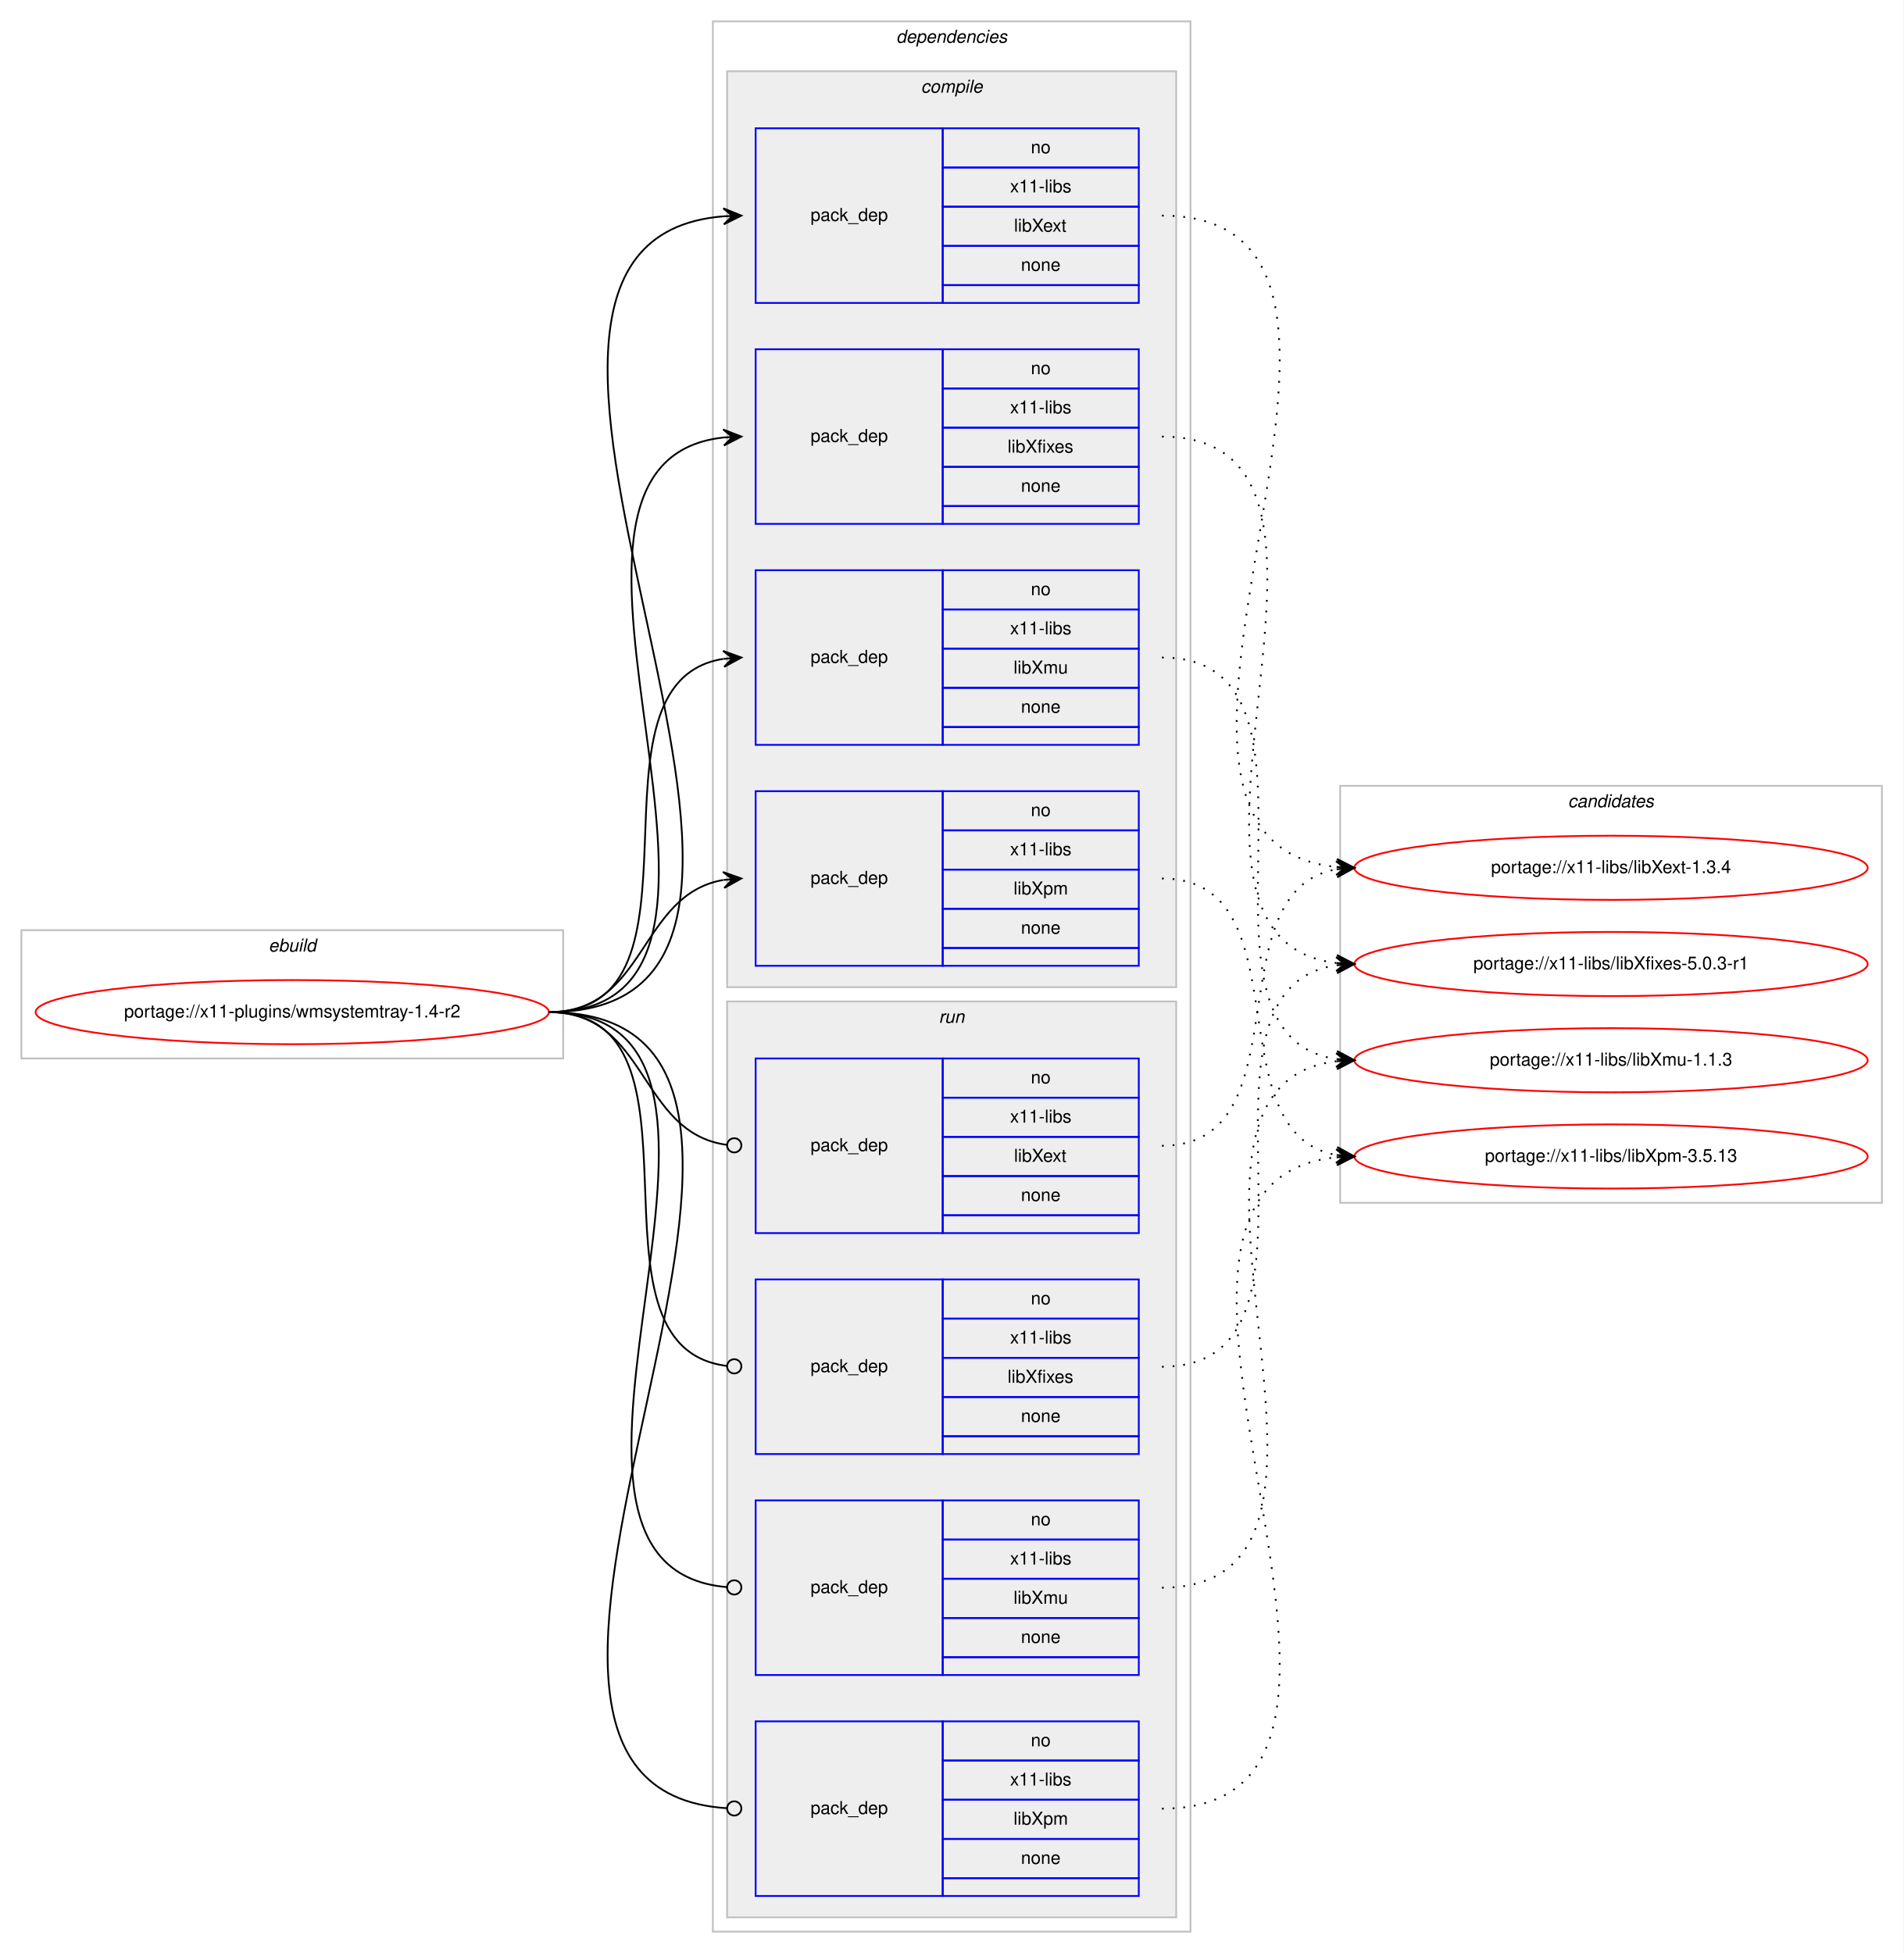
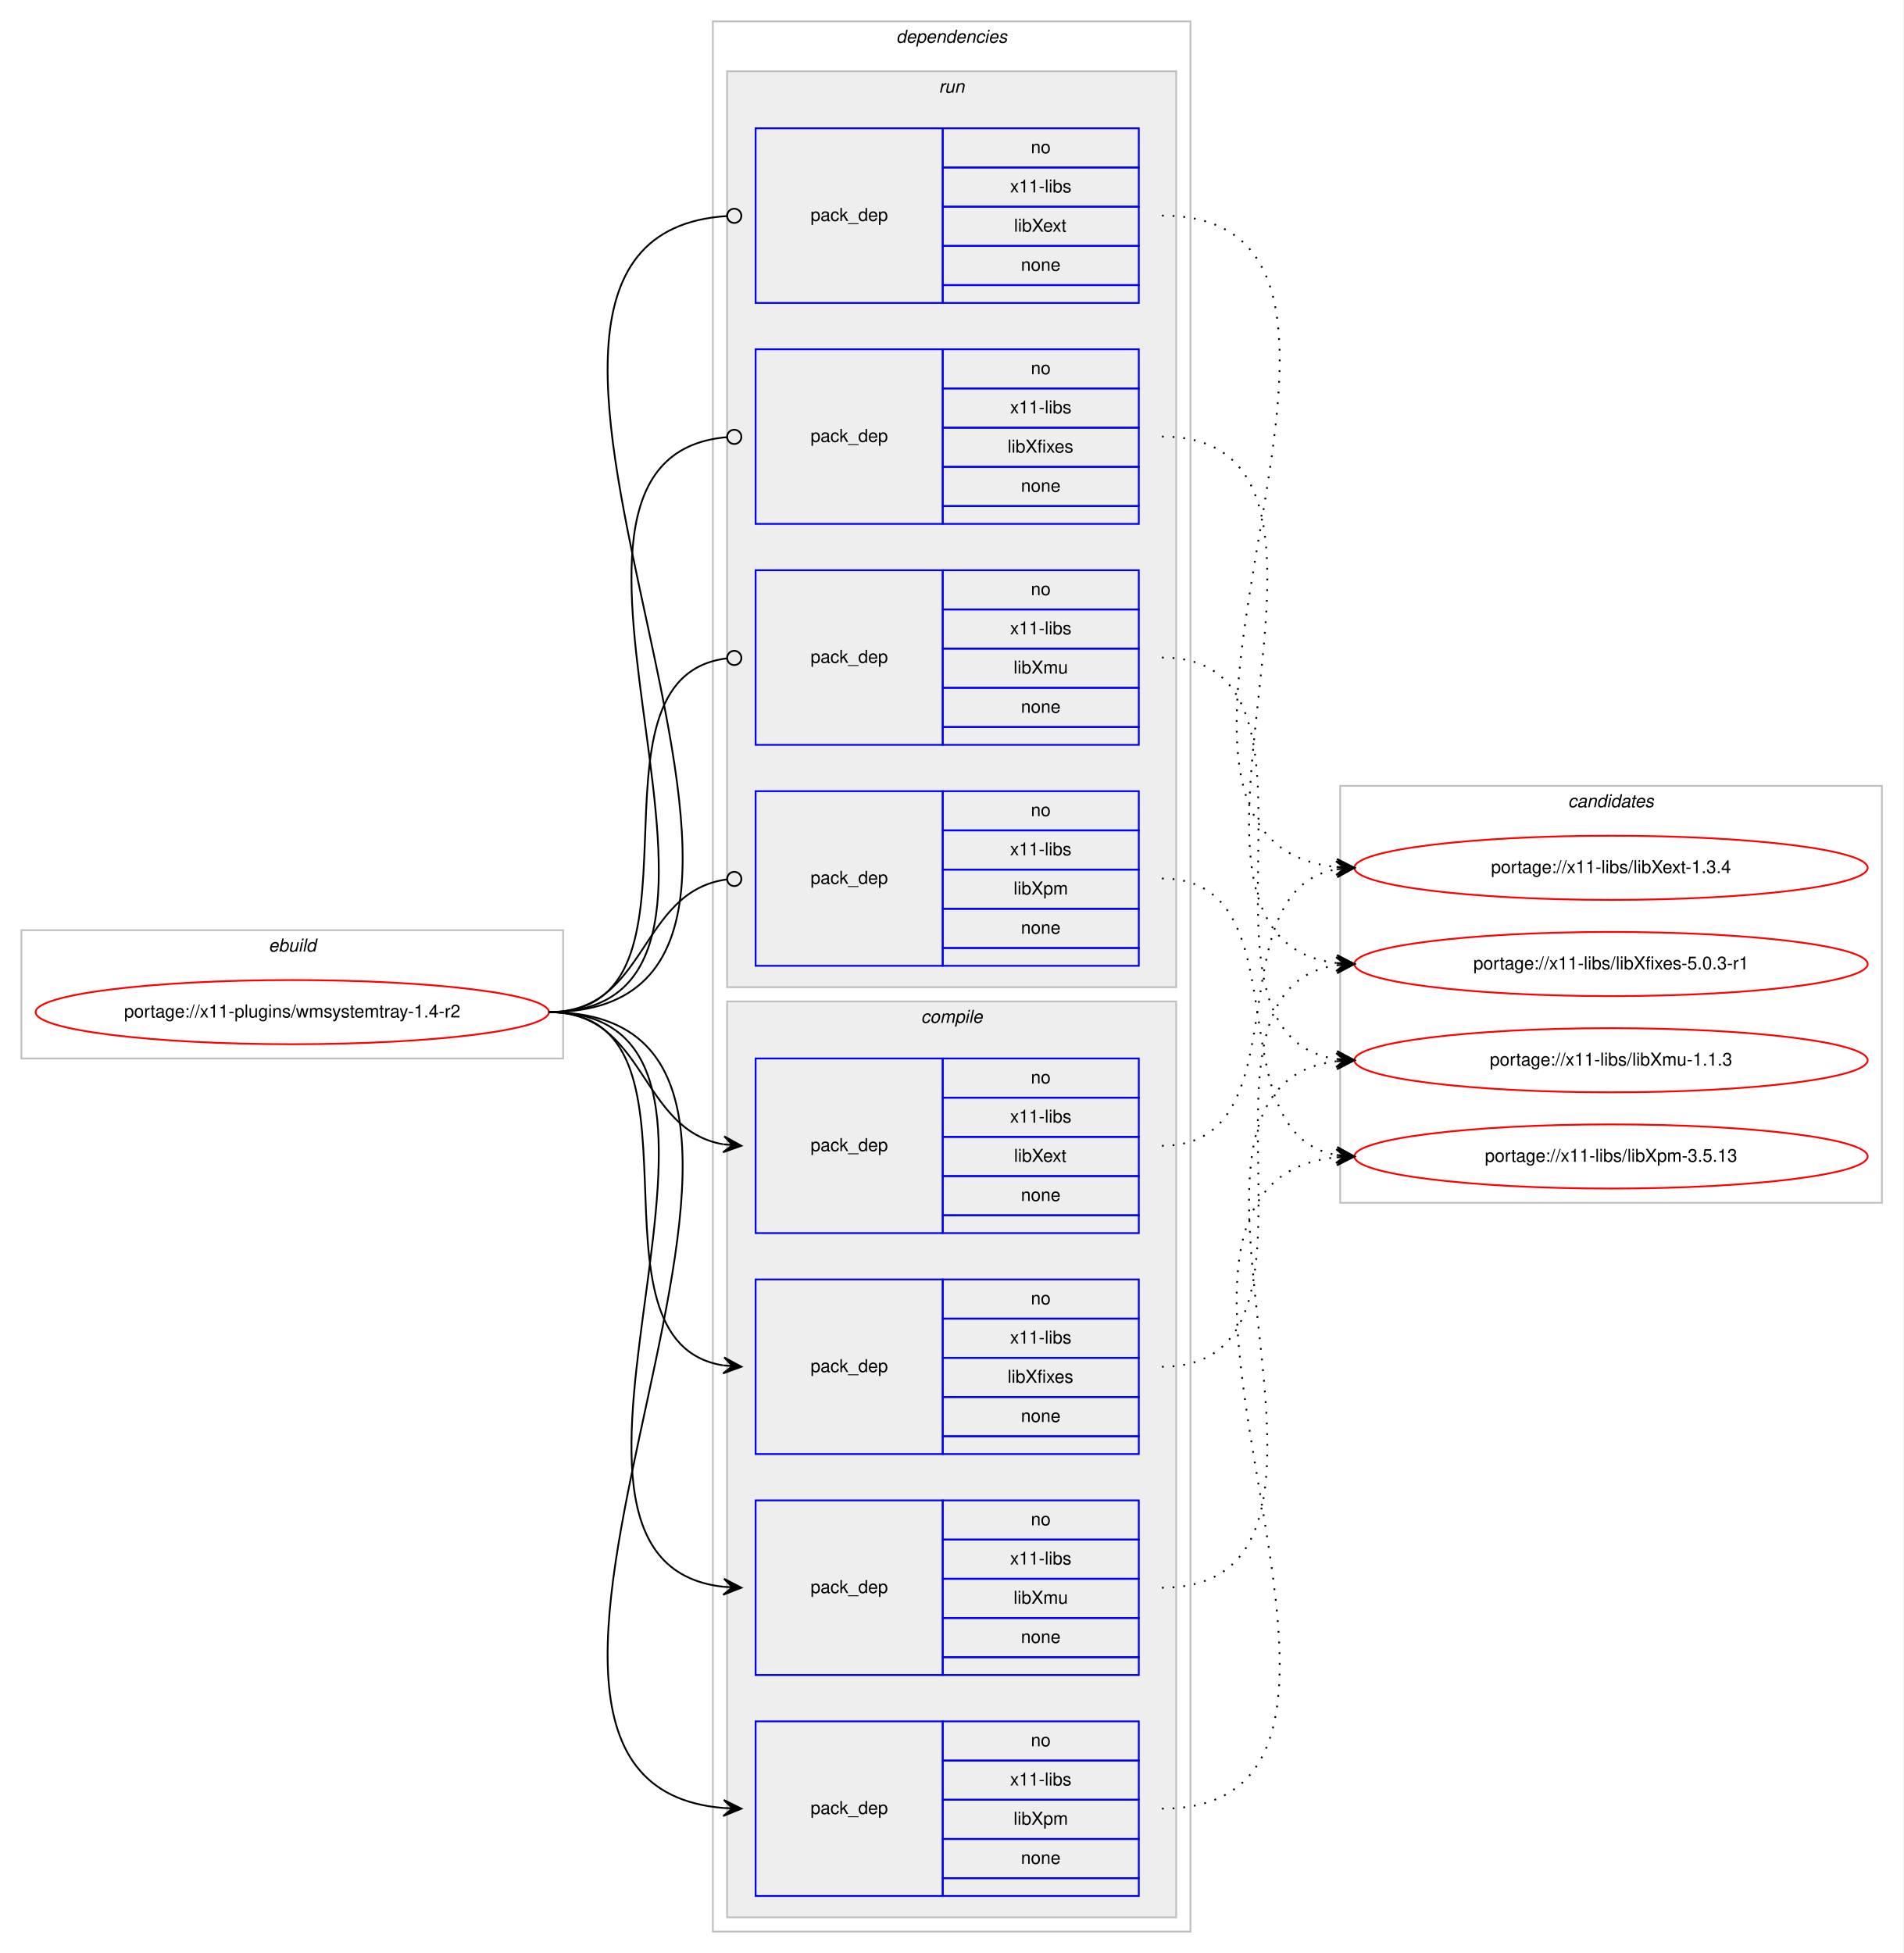
<svg xmlns="http://www.w3.org/2000/svg" xmlns:xlink="http://www.w3.org/1999/xlink" width="1068pt" height="1096pt" viewBox="0.00 0.00 1068.00 1096.00">
  <g id="graph0" class="graph" transform="scale(1 1) rotate(0) translate(4 1092)">
    <polygon fill="#ffffff" stroke="transparent" points="-4,4 -4,-1092 1064,-1092 1064,4 -4,4" />
    <g id="clust1" class="cluster">
      <polygon fill="none" stroke="#c0c0c0" points="8,-498 8,-570 312,-570 312,-498 8,-498" />
      <text text-anchor="start" x="146.663" y="-558" font-family="Helvetica,sans-Serif" font-style="italic" font-size="10.00" fill="#000000">ebuild</text>
    </g>
    <g id="clust2" class="cluster">
      <polygon fill="none" stroke="#c0c0c0" points="396,-8 396,-1080 664,-1080 664,-8 396,-8" />
      <text text-anchor="start" x="498.875" y="-1068" font-family="Helvetica,sans-Serif" font-style="italic" font-size="10.00" fill="#000000">dependencies</text>
    </g>
+     <g id="clust9" class="cluster">
+       <polygon fill="#eeeeee" stroke="#c0c0c0" points="404,-538 404,-1052 656,-1052 656,-538 404,-538" />
+       <text text-anchor="start" x="522.777" y="-1040" font-family="Helvetica,sans-Serif" font-style="italic" font-size="10.00" fill="#000000">run</text>
+     </g>
    <g id="clust3" class="cluster">
-       <polygon fill="#eeeeee" stroke="#c0c0c0" points="404,-538 404,-1052 656,-1052 656,-538 404,-538" />
-       <text text-anchor="start" x="512.778" y="-1040" font-family="Helvetica,sans-Serif" font-style="italic" font-size="10.00" fill="#000000">compile</text>
-     </g>
-     <g id="clust9" class="cluster">
      <polygon fill="#eeeeee" stroke="#c0c0c0" points="404,-16 404,-530 656,-530 656,-16 404,-16" />
-       <text text-anchor="start" x="522.777" y="-518" font-family="Helvetica,sans-Serif" font-style="italic" font-size="10.00" fill="#000000">run</text>
+       <text text-anchor="start" x="512.778" y="-518" font-family="Helvetica,sans-Serif" font-style="italic" font-size="10.00" fill="#000000">compile</text>
    </g>
    <g id="clust14" class="cluster">
      <polygon fill="none" stroke="#c0c0c0" points="748,-417 748,-651 1052,-651 1052,-417 748,-417" />
      <text text-anchor="start" x="875.824" y="-639" font-family="Helvetica,sans-Serif" font-style="italic" font-size="10.00" fill="#000000">candidates</text>
    </g>
    <g id="node1" class="node">
      <g id="a_node1">
        <a xlink:href="../x11-plugins/wmsystemtray-1.4-r2.svg" xlink:title="portage://x11-plugins/wmsystemtray-1.4-r2">
          <ellipse fill="none" stroke="#ff0000" cx="160" cy="-524" rx="144" ry="18" />
          <text text-anchor="middle" x="160" y="-521" font-family="Helvetica,sans-Serif" font-size="10.00" fill="#000000">portage://x11-plugins/wmsystemtray-1.4-r2</text>
        </a>
      </g>
    </g>
    <g id="node2" class="node">
+       <polygon fill="none" stroke="#0000ff" points="420,-400 420,-498 525,-498 525,-400 420,-400" />
+       <text text-anchor="start" x="450.823" y="-446" font-family="Helvetica,sans-Serif" font-size="10.00" fill="#000000">pack_dep</text>
+       <polygon fill="none" stroke="#0000ff" points="525,-476 525,-498 635,-498 635,-476 525,-476" />
+       <text text-anchor="start" x="574.441" y="-484" font-family="Helvetica,sans-Serif" font-size="10.00" fill="#000000">no</text>
+       <polygon fill="none" stroke="#0000ff" points="525,-454 525,-476 635,-476 635,-454 525,-454" />
+       <text text-anchor="start" x="562.778" y="-462" font-family="Helvetica,sans-Serif" font-size="10.00" fill="#000000">x11-libs</text>
+       <polygon fill="none" stroke="#0000ff" points="525,-432 525,-454 635,-454 635,-432 525,-432" />
+       <text text-anchor="start" x="564.998" y="-440" font-family="Helvetica,sans-Serif" font-size="10.00" fill="#000000">libXext</text>
+       <polygon fill="none" stroke="#0000ff" points="525,-410 525,-432 635,-432 635,-410 525,-410" />
+       <text text-anchor="start" x="568.882" y="-418" font-family="Helvetica,sans-Serif" font-size="10.00" fill="#000000">none</text>
+       <polygon fill="none" stroke="#0000ff" points="525,-400 525,-410 635,-410 635,-400 525,-400" />
+     </g>
+     <g id="edge1" class="edge">
+       <path fill="none" stroke="#000000" d="M304,-524C358.786,-524 354.408,-458.082 401.799,-449.842" />
+       <polygon fill="#000000" stroke="#000000" points="412,-449 402.404,-454.308 407.017,-449.411 402.034,-449.823 402.034,-449.823 402.034,-449.823 407.017,-449.411 401.664,-445.338 412,-449 412,-449" />
+     </g>
+     <g id="node3" class="node">
+       <polygon fill="none" stroke="#0000ff" points="420,-276 420,-374 525,-374 525,-276 420,-276" />
+       <text text-anchor="start" x="450.823" y="-322" font-family="Helvetica,sans-Serif" font-size="10.00" fill="#000000">pack_dep</text>
+       <polygon fill="none" stroke="#0000ff" points="525,-352 525,-374 635,-374 635,-352 525,-352" />
+       <text text-anchor="start" x="574.441" y="-360" font-family="Helvetica,sans-Serif" font-size="10.00" fill="#000000">no</text>
+       <polygon fill="none" stroke="#0000ff" points="525,-330 525,-352 635,-352 635,-330 525,-330" />
+       <text text-anchor="start" x="562.778" y="-338" font-family="Helvetica,sans-Serif" font-size="10.00" fill="#000000">x11-libs</text>
+       <polygon fill="none" stroke="#0000ff" points="525,-308 525,-330 635,-330 635,-308 525,-308" />
+       <text text-anchor="start" x="561.389" y="-316" font-family="Helvetica,sans-Serif" font-size="10.00" fill="#000000">libXfixes</text>
+       <polygon fill="none" stroke="#0000ff" points="525,-286 525,-308 635,-308 635,-286 525,-286" />
+       <text text-anchor="start" x="568.882" y="-294" font-family="Helvetica,sans-Serif" font-size="10.00" fill="#000000">none</text>
+       <polygon fill="none" stroke="#0000ff" points="525,-276 525,-286 635,-286 635,-276 525,-276" />
+     </g>
+     <g id="edge2" class="edge">
+       <path fill="none" stroke="#000000" d="M304,-524C400.994,-524 317.856,-339.121 401.833,-325.761" />
+       <polygon fill="#000000" stroke="#000000" points="412,-325 402.364,-330.234 407.014,-325.373 402.028,-325.746 402.028,-325.746 402.028,-325.746 407.014,-325.373 401.692,-321.259 412,-325 412,-325" />
+     </g>
+     <g id="node4" class="node">
+       <polygon fill="none" stroke="#0000ff" points="420,-152 420,-250 525,-250 525,-152 420,-152" />
+       <text text-anchor="start" x="450.823" y="-198" font-family="Helvetica,sans-Serif" font-size="10.00" fill="#000000">pack_dep</text>
+       <polygon fill="none" stroke="#0000ff" points="525,-228 525,-250 635,-250 635,-228 525,-228" />
+       <text text-anchor="start" x="574.441" y="-236" font-family="Helvetica,sans-Serif" font-size="10.00" fill="#000000">no</text>
+       <polygon fill="none" stroke="#0000ff" points="525,-206 525,-228 635,-228 635,-206 525,-206" />
+       <text text-anchor="start" x="562.778" y="-214" font-family="Helvetica,sans-Serif" font-size="10.00" fill="#000000">x11-libs</text>
+       <polygon fill="none" stroke="#0000ff" points="525,-184 525,-206 635,-206 635,-184 525,-184" />
+       <text text-anchor="start" x="564.723" y="-192" font-family="Helvetica,sans-Serif" font-size="10.00" fill="#000000">libXmu</text>
+       <polygon fill="none" stroke="#0000ff" points="525,-162 525,-184 635,-184 635,-162 525,-162" />
+       <text text-anchor="start" x="568.882" y="-170" font-family="Helvetica,sans-Serif" font-size="10.00" fill="#000000">none</text>
+       <polygon fill="none" stroke="#0000ff" points="525,-152 525,-162 635,-162 635,-152 525,-152" />
+     </g>
+     <g id="edge3" class="edge">
+       <path fill="none" stroke="#000000" d="M304,-524C451.82,-524 269.57,-215.963 401.918,-201.524" />
+       <polygon fill="#000000" stroke="#000000" points="412,-201 402.247,-206.013 407.007,-201.26 402.014,-201.519 402.014,-201.519 402.014,-201.519 407.007,-201.26 401.78,-197.025 412,-201 412,-201" />
+     </g>
+     <g id="node5" class="node">
+       <polygon fill="none" stroke="#0000ff" points="420,-28 420,-126 525,-126 525,-28 420,-28" />
+       <text text-anchor="start" x="450.823" y="-74" font-family="Helvetica,sans-Serif" font-size="10.00" fill="#000000">pack_dep</text>
+       <polygon fill="none" stroke="#0000ff" points="525,-104 525,-126 635,-126 635,-104 525,-104" />
+       <text text-anchor="start" x="574.441" y="-112" font-family="Helvetica,sans-Serif" font-size="10.00" fill="#000000">no</text>
+       <polygon fill="none" stroke="#0000ff" points="525,-82 525,-104 635,-104 635,-82 525,-82" />
+       <text text-anchor="start" x="562.778" y="-90" font-family="Helvetica,sans-Serif" font-size="10.00" fill="#000000">x11-libs</text>
+       <polygon fill="none" stroke="#0000ff" points="525,-60 525,-82 635,-82 635,-60 525,-60" />
+       <text text-anchor="start" x="564.723" y="-68" font-family="Helvetica,sans-Serif" font-size="10.00" fill="#000000">libXpm</text>
+       <polygon fill="none" stroke="#0000ff" points="525,-38 525,-60 635,-60 635,-38 525,-38" />
+       <text text-anchor="start" x="568.882" y="-46" font-family="Helvetica,sans-Serif" font-size="10.00" fill="#000000">none</text>
+       <polygon fill="none" stroke="#0000ff" points="525,-28 525,-38 635,-38 635,-28 525,-28" />
+     </g>
+     <g id="edge4" class="edge">
+       <path fill="none" stroke="#000000" d="M304,-524C504.89,-524 217.75,-92.148 401.959,-77.387" />
+       <polygon fill="#000000" stroke="#000000" points="412,-77 402.181,-81.882 407.004,-77.193 402.007,-77.385 402.007,-77.385 402.007,-77.385 407.004,-77.193 401.834,-72.889 412,-77 412,-77" />
+     </g>
+     <g id="node6" class="node">
      <polygon fill="none" stroke="#0000ff" points="420,-922 420,-1020 525,-1020 525,-922 420,-922" />
      <text text-anchor="start" x="450.823" y="-968" font-family="Helvetica,sans-Serif" font-size="10.00" fill="#000000">pack_dep</text>
      <polygon fill="none" stroke="#0000ff" points="525,-998 525,-1020 635,-1020 635,-998 525,-998" />
      <text text-anchor="start" x="574.441" y="-1006" font-family="Helvetica,sans-Serif" font-size="10.00" fill="#000000">no</text>
      <polygon fill="none" stroke="#0000ff" points="525,-976 525,-998 635,-998 635,-976 525,-976" />
      <text text-anchor="start" x="562.778" y="-984" font-family="Helvetica,sans-Serif" font-size="10.00" fill="#000000">x11-libs</text>
      <polygon fill="none" stroke="#0000ff" points="525,-954 525,-976 635,-976 635,-954 525,-954" />
      <text text-anchor="start" x="564.998" y="-962" font-family="Helvetica,sans-Serif" font-size="10.00" fill="#000000">libXext</text>
      <polygon fill="none" stroke="#0000ff" points="525,-932 525,-954 635,-954 635,-932 525,-932" />
      <text text-anchor="start" x="568.882" y="-940" font-family="Helvetica,sans-Serif" font-size="10.00" fill="#000000">none</text>
      <polygon fill="none" stroke="#0000ff" points="525,-922 525,-932 635,-932 635,-922 525,-922" />
    </g>
-     <g id="edge1" class="edge">
-       <path fill="none" stroke="#000000" d="M304,-524C504.89,-524 217.75,-955.852 401.959,-970.613" />
-       <polygon fill="#000000" stroke="#000000" points="412,-971 401.834,-975.111 407.004,-970.807 402.007,-970.615 402.007,-970.615 402.007,-970.615 407.004,-970.807 402.181,-966.118 412,-971 412,-971" />
-     </g>
-     <g id="node3" class="node">
+     <g id="edge5" class="edge">
+       <path fill="none" stroke="#000000" d="M304,-524C505.589,-524 215.747,-958.861 403.898,-970.752" />
+       <ellipse fill="none" stroke="#000000" cx="408.002" cy="-970.877" rx="4" ry="4" />
+     </g>
+     <g id="node7" class="node">
      <polygon fill="none" stroke="#0000ff" points="420,-798 420,-896 525,-896 525,-798 420,-798" />
      <text text-anchor="start" x="450.823" y="-844" font-family="Helvetica,sans-Serif" font-size="10.00" fill="#000000">pack_dep</text>
      <polygon fill="none" stroke="#0000ff" points="525,-874 525,-896 635,-896 635,-874 525,-874" />
      <text text-anchor="start" x="574.441" y="-882" font-family="Helvetica,sans-Serif" font-size="10.00" fill="#000000">no</text>
      <polygon fill="none" stroke="#0000ff" points="525,-852 525,-874 635,-874 635,-852 525,-852" />
      <text text-anchor="start" x="562.778" y="-860" font-family="Helvetica,sans-Serif" font-size="10.00" fill="#000000">x11-libs</text>
      <polygon fill="none" stroke="#0000ff" points="525,-830 525,-852 635,-852 635,-830 525,-830" />
      <text text-anchor="start" x="561.389" y="-838" font-family="Helvetica,sans-Serif" font-size="10.00" fill="#000000">libXfixes</text>
      <polygon fill="none" stroke="#0000ff" points="525,-808 525,-830 635,-830 635,-808 525,-808" />
      <text text-anchor="start" x="568.882" y="-816" font-family="Helvetica,sans-Serif" font-size="10.00" fill="#000000">none</text>
      <polygon fill="none" stroke="#0000ff" points="525,-798 525,-808 635,-808 635,-798 525,-798" />
    </g>
-     <g id="edge2" class="edge">
-       <path fill="none" stroke="#000000" d="M304,-524C451.82,-524 269.57,-832.037 401.918,-846.476" />
-       <polygon fill="#000000" stroke="#000000" points="412,-847 401.78,-850.975 407.007,-846.74 402.014,-846.481 402.014,-846.481 402.014,-846.481 407.007,-846.74 402.247,-841.987 412,-847 412,-847" />
-     </g>
-     <g id="node4" class="node">
+     <g id="edge6" class="edge">
+       <path fill="none" stroke="#000000" d="M304,-524C452.559,-524 267.74,-835.125 403.927,-846.67" />
+       <ellipse fill="none" stroke="#000000" cx="408.003" cy="-846.837" rx="4" ry="4" />
+     </g>
+     <g id="node8" class="node">
      <polygon fill="none" stroke="#0000ff" points="420,-674 420,-772 525,-772 525,-674 420,-674" />
      <text text-anchor="start" x="450.823" y="-720" font-family="Helvetica,sans-Serif" font-size="10.00" fill="#000000">pack_dep</text>
      <polygon fill="none" stroke="#0000ff" points="525,-750 525,-772 635,-772 635,-750 525,-750" />
      <text text-anchor="start" x="574.441" y="-758" font-family="Helvetica,sans-Serif" font-size="10.00" fill="#000000">no</text>
      <polygon fill="none" stroke="#0000ff" points="525,-728 525,-750 635,-750 635,-728 525,-728" />
      <text text-anchor="start" x="562.778" y="-736" font-family="Helvetica,sans-Serif" font-size="10.00" fill="#000000">x11-libs</text>
      <polygon fill="none" stroke="#0000ff" points="525,-706 525,-728 635,-728 635,-706 525,-706" />
      <text text-anchor="start" x="564.723" y="-714" font-family="Helvetica,sans-Serif" font-size="10.00" fill="#000000">libXmu</text>
      <polygon fill="none" stroke="#0000ff" points="525,-684 525,-706 635,-706 635,-684 525,-684" />
      <text text-anchor="start" x="568.882" y="-692" font-family="Helvetica,sans-Serif" font-size="10.00" fill="#000000">none</text>
      <polygon fill="none" stroke="#0000ff" points="525,-674 525,-684 635,-684 635,-674 525,-674" />
    </g>
-     <g id="edge3" class="edge">
-       <path fill="none" stroke="#000000" d="M304,-524C400.994,-524 317.856,-708.879 401.833,-722.239" />
-       <polygon fill="#000000" stroke="#000000" points="412,-723 401.692,-726.741 407.014,-722.627 402.028,-722.254 402.028,-722.254 402.028,-722.254 407.014,-722.627 402.364,-717.766 412,-723 412,-723" />
-     </g>
-     <g id="node5" class="node">
+     <g id="edge7" class="edge">
+       <path fill="none" stroke="#000000" d="M304,-524C401.78,-524 316.497,-711.888 403.908,-722.53" />
+       <ellipse fill="none" stroke="#000000" cx="408.007" cy="-722.768" rx="4" ry="4" />
+     </g>
+     <g id="node9" class="node">
      <polygon fill="none" stroke="#0000ff" points="420,-550 420,-648 525,-648 525,-550 420,-550" />
      <text text-anchor="start" x="450.823" y="-596" font-family="Helvetica,sans-Serif" font-size="10.00" fill="#000000">pack_dep</text>
      <polygon fill="none" stroke="#0000ff" points="525,-626 525,-648 635,-648 635,-626 525,-626" />
      <text text-anchor="start" x="574.441" y="-634" font-family="Helvetica,sans-Serif" font-size="10.00" fill="#000000">no</text>
      <polygon fill="none" stroke="#0000ff" points="525,-604 525,-626 635,-626 635,-604 525,-604" />
      <text text-anchor="start" x="562.778" y="-612" font-family="Helvetica,sans-Serif" font-size="10.00" fill="#000000">x11-libs</text>
      <polygon fill="none" stroke="#0000ff" points="525,-582 525,-604 635,-604 635,-582 525,-582" />
      <text text-anchor="start" x="564.723" y="-590" font-family="Helvetica,sans-Serif" font-size="10.00" fill="#000000">libXpm</text>
      <polygon fill="none" stroke="#0000ff" points="525,-560 525,-582 635,-582 635,-560 525,-560" />
      <text text-anchor="start" x="568.882" y="-568" font-family="Helvetica,sans-Serif" font-size="10.00" fill="#000000">none</text>
      <polygon fill="none" stroke="#0000ff" points="525,-550 525,-560 635,-560 635,-550 525,-550" />
    </g>
-     <g id="edge4" class="edge">
-       <path fill="none" stroke="#000000" d="M304,-524C358.786,-524 354.408,-589.918 401.799,-598.158" />
-       <polygon fill="#000000" stroke="#000000" points="412,-599 401.664,-602.662 407.017,-598.588 402.034,-598.177 402.034,-598.177 402.034,-598.177 407.017,-598.588 402.404,-593.692 412,-599 412,-599" />
-     </g>
-     <g id="node6" class="node">
-       <polygon fill="none" stroke="#0000ff" points="420,-400 420,-498 525,-498 525,-400 420,-400" />
-       <text text-anchor="start" x="450.823" y="-446" font-family="Helvetica,sans-Serif" font-size="10.00" fill="#000000">pack_dep</text>
-       <polygon fill="none" stroke="#0000ff" points="525,-476 525,-498 635,-498 635,-476 525,-476" />
-       <text text-anchor="start" x="574.441" y="-484" font-family="Helvetica,sans-Serif" font-size="10.00" fill="#000000">no</text>
-       <polygon fill="none" stroke="#0000ff" points="525,-454 525,-476 635,-476 635,-454 525,-454" />
-       <text text-anchor="start" x="562.778" y="-462" font-family="Helvetica,sans-Serif" font-size="10.00" fill="#000000">x11-libs</text>
-       <polygon fill="none" stroke="#0000ff" points="525,-432 525,-454 635,-454 635,-432 525,-432" />
-       <text text-anchor="start" x="564.998" y="-440" font-family="Helvetica,sans-Serif" font-size="10.00" fill="#000000">libXext</text>
-       <polygon fill="none" stroke="#0000ff" points="525,-410 525,-432 635,-432 635,-410 525,-410" />
-       <text text-anchor="start" x="568.882" y="-418" font-family="Helvetica,sans-Serif" font-size="10.00" fill="#000000">none</text>
-       <polygon fill="none" stroke="#0000ff" points="525,-400 525,-410 635,-410 635,-400 525,-400" />
-     </g>
-     <g id="edge5" class="edge">
-       <path fill="none" stroke="#000000" d="M304,-524C359.586,-524 354.267,-456.145 403.905,-449.519" />
-       <ellipse fill="none" stroke="#000000" cx="408.008" cy="-449.256" rx="4" ry="4" />
-     </g>
-     <g id="node7" class="node">
-       <polygon fill="none" stroke="#0000ff" points="420,-276 420,-374 525,-374 525,-276 420,-276" />
-       <text text-anchor="start" x="450.823" y="-322" font-family="Helvetica,sans-Serif" font-size="10.00" fill="#000000">pack_dep</text>
-       <polygon fill="none" stroke="#0000ff" points="525,-352 525,-374 635,-374 635,-352 525,-352" />
-       <text text-anchor="start" x="574.441" y="-360" font-family="Helvetica,sans-Serif" font-size="10.00" fill="#000000">no</text>
-       <polygon fill="none" stroke="#0000ff" points="525,-330 525,-352 635,-352 635,-330 525,-330" />
-       <text text-anchor="start" x="562.778" y="-338" font-family="Helvetica,sans-Serif" font-size="10.00" fill="#000000">x11-libs</text>
-       <polygon fill="none" stroke="#0000ff" points="525,-308 525,-330 635,-330 635,-308 525,-308" />
-       <text text-anchor="start" x="561.389" y="-316" font-family="Helvetica,sans-Serif" font-size="10.00" fill="#000000">libXfixes</text>
-       <polygon fill="none" stroke="#0000ff" points="525,-286 525,-308 635,-308 635,-286 525,-286" />
-       <text text-anchor="start" x="568.882" y="-294" font-family="Helvetica,sans-Serif" font-size="10.00" fill="#000000">none</text>
-       <polygon fill="none" stroke="#0000ff" points="525,-276 525,-286 635,-286 635,-276 525,-276" />
-     </g>
-     <g id="edge6" class="edge">
-       <path fill="none" stroke="#000000" d="M304,-524C401.78,-524 316.497,-336.112 403.908,-325.47" />
-       <ellipse fill="none" stroke="#000000" cx="408.007" cy="-325.232" rx="4" ry="4" />
-     </g>
-     <g id="node8" class="node">
-       <polygon fill="none" stroke="#0000ff" points="420,-152 420,-250 525,-250 525,-152 420,-152" />
-       <text text-anchor="start" x="450.823" y="-198" font-family="Helvetica,sans-Serif" font-size="10.00" fill="#000000">pack_dep</text>
-       <polygon fill="none" stroke="#0000ff" points="525,-228 525,-250 635,-250 635,-228 525,-228" />
-       <text text-anchor="start" x="574.441" y="-236" font-family="Helvetica,sans-Serif" font-size="10.00" fill="#000000">no</text>
-       <polygon fill="none" stroke="#0000ff" points="525,-206 525,-228 635,-228 635,-206 525,-206" />
-       <text text-anchor="start" x="562.778" y="-214" font-family="Helvetica,sans-Serif" font-size="10.00" fill="#000000">x11-libs</text>
-       <polygon fill="none" stroke="#0000ff" points="525,-184 525,-206 635,-206 635,-184 525,-184" />
-       <text text-anchor="start" x="564.723" y="-192" font-family="Helvetica,sans-Serif" font-size="10.00" fill="#000000">libXmu</text>
-       <polygon fill="none" stroke="#0000ff" points="525,-162 525,-184 635,-184 635,-162 525,-162" />
-       <text text-anchor="start" x="568.882" y="-170" font-family="Helvetica,sans-Serif" font-size="10.00" fill="#000000">none</text>
-       <polygon fill="none" stroke="#0000ff" points="525,-152 525,-162 635,-162 635,-152 525,-152" />
-     </g>
-     <g id="edge7" class="edge">
-       <path fill="none" stroke="#000000" d="M304,-524C452.559,-524 267.74,-212.875 403.927,-201.329" />
-       <ellipse fill="none" stroke="#000000" cx="408.003" cy="-201.163" rx="4" ry="4" />
-     </g>
-     <g id="node9" class="node">
-       <polygon fill="none" stroke="#0000ff" points="420,-28 420,-126 525,-126 525,-28 420,-28" />
-       <text text-anchor="start" x="450.823" y="-74" font-family="Helvetica,sans-Serif" font-size="10.00" fill="#000000">pack_dep</text>
-       <polygon fill="none" stroke="#0000ff" points="525,-104 525,-126 635,-126 635,-104 525,-104" />
-       <text text-anchor="start" x="574.441" y="-112" font-family="Helvetica,sans-Serif" font-size="10.00" fill="#000000">no</text>
-       <polygon fill="none" stroke="#0000ff" points="525,-82 525,-104 635,-104 635,-82 525,-82" />
-       <text text-anchor="start" x="562.778" y="-90" font-family="Helvetica,sans-Serif" font-size="10.00" fill="#000000">x11-libs</text>
-       <polygon fill="none" stroke="#0000ff" points="525,-60 525,-82 635,-82 635,-60 525,-60" />
-       <text text-anchor="start" x="564.723" y="-68" font-family="Helvetica,sans-Serif" font-size="10.00" fill="#000000">libXpm</text>
-       <polygon fill="none" stroke="#0000ff" points="525,-38 525,-60 635,-60 635,-38 525,-38" />
-       <text text-anchor="start" x="568.882" y="-46" font-family="Helvetica,sans-Serif" font-size="10.00" fill="#000000">none</text>
-       <polygon fill="none" stroke="#0000ff" points="525,-28 525,-38 635,-38 635,-28 525,-28" />
-     </g>
    <g id="edge8" class="edge">
-       <path fill="none" stroke="#000000" d="M304,-524C505.589,-524 215.747,-89.139 403.898,-77.248" />
-       <ellipse fill="none" stroke="#000000" cx="408.002" cy="-77.123" rx="4" ry="4" />
+       <path fill="none" stroke="#000000" d="M304,-524C359.586,-524 354.267,-591.855 403.905,-598.481" />
+       <ellipse fill="none" stroke="#000000" cx="408.008" cy="-598.744" rx="4" ry="4" />
    </g>
    <g id="node10" class="node">
      <g id="a_node10">
        <a xlink:href="../x11-libs/libXext-1.3.4.svg" xlink:title="portage://x11-libs/libXext-1.3.4">
          <ellipse fill="none" stroke="#ff0000" cx="900" cy="-605" rx="144" ry="18" />
          <text text-anchor="middle" x="900" y="-602" font-family="Helvetica,sans-Serif" font-size="10.00" fill="#000000">portage://x11-libs/libXext-1.3.4</text>
        </a>
      </g>
    </g>
    <g id="edge9" class="edge">
-       <path fill="none" stroke="#000000" stroke-dasharray="1,5" d="M648,-971C813.957,-971 596.149,-620.558 745.616,-605.5" />
-       <polygon fill="#000000" stroke="#000000" points="756,-605 746.228,-609.975 751.006,-605.24 746.012,-605.481 746.012,-605.481 746.012,-605.481 751.006,-605.24 745.795,-600.986 756,-605 756,-605" />
+       <path fill="none" stroke="#000000" stroke-dasharray="1,5" d="M648,-449C728.704,-449 676.617,-591.882 745.91,-604.161" />
+       <polygon fill="#000000" stroke="#000000" points="756,-605 745.661,-608.655 751.017,-604.586 746.034,-604.171 746.034,-604.171 746.034,-604.171 751.017,-604.586 746.408,-599.686 756,-605 756,-605" />
    </g>
    <g id="node11" class="node">
      <g id="a_node11">
        <a xlink:href="../x11-libs/libXfixes-5.0.3-r1.svg" xlink:title="portage://x11-libs/libXfixes-5.0.3-r1">
          <ellipse fill="none" stroke="#ff0000" cx="900" cy="-551" rx="144" ry="18" />
          <text text-anchor="middle" x="900" y="-548" font-family="Helvetica,sans-Serif" font-size="10.00" fill="#000000">portage://x11-libs/libXfixes-5.0.3-r1</text>
        </a>
      </g>
    </g>
    <g id="edge10" class="edge">
-       <path fill="none" stroke="#000000" stroke-dasharray="1,5" d="M648,-847C784.483,-847 624.498,-565.84 745.926,-551.563" />
-       <polygon fill="#000000" stroke="#000000" points="756,-551 746.267,-556.051 751.008,-551.279 746.016,-551.558 746.016,-551.558 746.016,-551.558 751.008,-551.279 745.764,-547.065 756,-551 756,-551" />
+       <path fill="none" stroke="#000000" stroke-dasharray="1,5" d="M648,-325C755.737,-325 651.831,-536.668 745.926,-550.311" />
+       <polygon fill="#000000" stroke="#000000" points="756,-551 745.716,-554.807 751.012,-550.659 746.023,-550.317 746.023,-550.317 746.023,-550.317 751.012,-550.659 746.33,-545.828 756,-551 756,-551" />
    </g>
    <g id="node12" class="node">
      <g id="a_node12">
        <a xlink:href="../x11-libs/libXmu-1.1.3.svg" xlink:title="portage://x11-libs/libXmu-1.1.3">
          <ellipse fill="none" stroke="#ff0000" cx="900" cy="-497" rx="144" ry="18" />
          <text text-anchor="middle" x="900" y="-494" font-family="Helvetica,sans-Serif" font-size="10.00" fill="#000000">portage://x11-libs/libXmu-1.1.3</text>
        </a>
      </g>
    </g>
    <g id="edge11" class="edge">
-       <path fill="none" stroke="#000000" stroke-dasharray="1,5" d="M648,-723C755.737,-723 651.831,-511.332 745.926,-497.689" />
-       <polygon fill="#000000" stroke="#000000" points="756,-497 746.33,-502.172 751.012,-497.341 746.023,-497.683 746.023,-497.683 746.023,-497.683 751.012,-497.341 745.716,-493.193 756,-497 756,-497" />
+       <path fill="none" stroke="#000000" stroke-dasharray="1,5" d="M648,-201C784.483,-201 624.498,-482.16 745.926,-496.437" />
+       <polygon fill="#000000" stroke="#000000" points="756,-497 745.764,-500.935 751.008,-496.721 746.016,-496.442 746.016,-496.442 746.016,-496.442 751.008,-496.721 746.267,-491.949 756,-497 756,-497" />
    </g>
    <g id="node13" class="node">
      <g id="a_node13">
        <a xlink:href="../x11-libs/libXpm-3.5.13.svg" xlink:title="portage://x11-libs/libXpm-3.5.13">
          <ellipse fill="none" stroke="#ff0000" cx="900" cy="-443" rx="144" ry="18" />
          <text text-anchor="middle" x="900" y="-440" font-family="Helvetica,sans-Serif" font-size="10.00" fill="#000000">portage://x11-libs/libXpm-3.5.13</text>
        </a>
      </g>
    </g>
    <g id="edge12" class="edge">
+       <path fill="none" stroke="#000000" stroke-dasharray="1,5" d="M648,-77C813.957,-77 596.149,-427.442 745.616,-442.5" />
+       <polygon fill="#000000" stroke="#000000" points="756,-443 745.795,-447.014 751.006,-442.76 746.012,-442.519 746.012,-442.519 746.012,-442.519 751.006,-442.76 746.228,-438.025 756,-443 756,-443" />
+     </g>
+     <g id="edge13" class="edge">
+       <path fill="none" stroke="#000000" stroke-dasharray="1,5" d="M648,-971C813.957,-971 596.149,-620.558 745.616,-605.5" />
+       <polygon fill="#000000" stroke="#000000" points="756,-605 746.228,-609.975 751.006,-605.24 746.012,-605.481 746.012,-605.481 746.012,-605.481 751.006,-605.24 745.795,-600.986 756,-605 756,-605" />
+     </g>
+     <g id="edge14" class="edge">
+       <path fill="none" stroke="#000000" stroke-dasharray="1,5" d="M648,-847C784.483,-847 624.498,-565.84 745.926,-551.563" />
+       <polygon fill="#000000" stroke="#000000" points="756,-551 746.267,-556.051 751.008,-551.279 746.016,-551.558 746.016,-551.558 746.016,-551.558 751.008,-551.279 745.764,-547.065 756,-551 756,-551" />
+     </g>
+     <g id="edge15" class="edge">
+       <path fill="none" stroke="#000000" stroke-dasharray="1,5" d="M648,-723C755.737,-723 651.831,-511.332 745.926,-497.689" />
+       <polygon fill="#000000" stroke="#000000" points="756,-497 746.33,-502.172 751.012,-497.341 746.023,-497.683 746.023,-497.683 746.023,-497.683 751.012,-497.341 745.716,-493.193 756,-497 756,-497" />
+     </g>
+     <g id="edge16" class="edge">
      <path fill="none" stroke="#000000" stroke-dasharray="1,5" d="M648,-599C728.704,-599 676.617,-456.118 745.91,-443.839" />
      <polygon fill="#000000" stroke="#000000" points="756,-443 746.408,-448.314 751.017,-443.414 746.034,-443.829 746.034,-443.829 746.034,-443.829 751.017,-443.414 745.661,-439.344 756,-443 756,-443" />
    </g>
-     <g id="edge13" class="edge">
-       <path fill="none" stroke="#000000" stroke-dasharray="1,5" d="M648,-449C728.704,-449 676.617,-591.882 745.91,-604.161" />
-       <polygon fill="#000000" stroke="#000000" points="756,-605 745.661,-608.655 751.017,-604.586 746.034,-604.171 746.034,-604.171 746.034,-604.171 751.017,-604.586 746.408,-599.686 756,-605 756,-605" />
-     </g>
-     <g id="edge14" class="edge">
-       <path fill="none" stroke="#000000" stroke-dasharray="1,5" d="M648,-325C755.737,-325 651.831,-536.668 745.926,-550.311" />
-       <polygon fill="#000000" stroke="#000000" points="756,-551 745.716,-554.807 751.012,-550.659 746.023,-550.317 746.023,-550.317 746.023,-550.317 751.012,-550.659 746.33,-545.828 756,-551 756,-551" />
-     </g>
-     <g id="edge15" class="edge">
-       <path fill="none" stroke="#000000" stroke-dasharray="1,5" d="M648,-201C784.483,-201 624.498,-482.16 745.926,-496.437" />
-       <polygon fill="#000000" stroke="#000000" points="756,-497 745.764,-500.935 751.008,-496.721 746.016,-496.442 746.016,-496.442 746.016,-496.442 751.008,-496.721 746.267,-491.949 756,-497 756,-497" />
-     </g>
-     <g id="edge16" class="edge">
-       <path fill="none" stroke="#000000" stroke-dasharray="1,5" d="M648,-77C813.957,-77 596.149,-427.442 745.616,-442.5" />
-       <polygon fill="#000000" stroke="#000000" points="756,-443 745.795,-447.014 751.006,-442.76 746.012,-442.519 746.012,-442.519 746.012,-442.519 751.006,-442.76 746.228,-438.025 756,-443 756,-443" />
-     </g>
  </g>
</svg>
